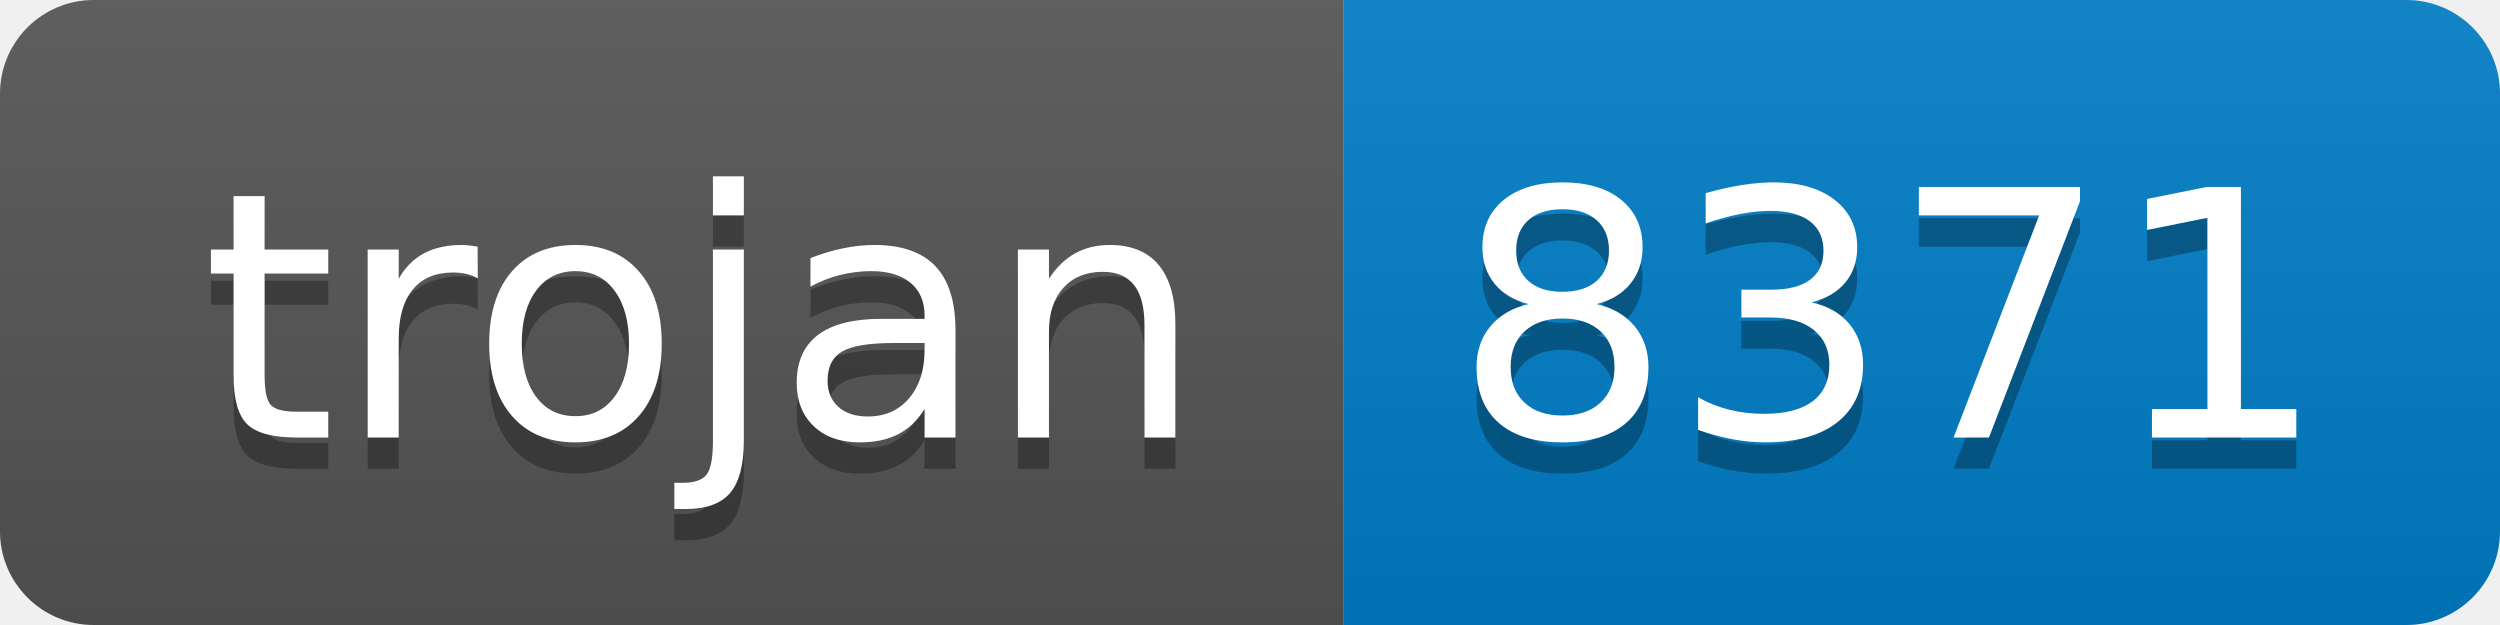
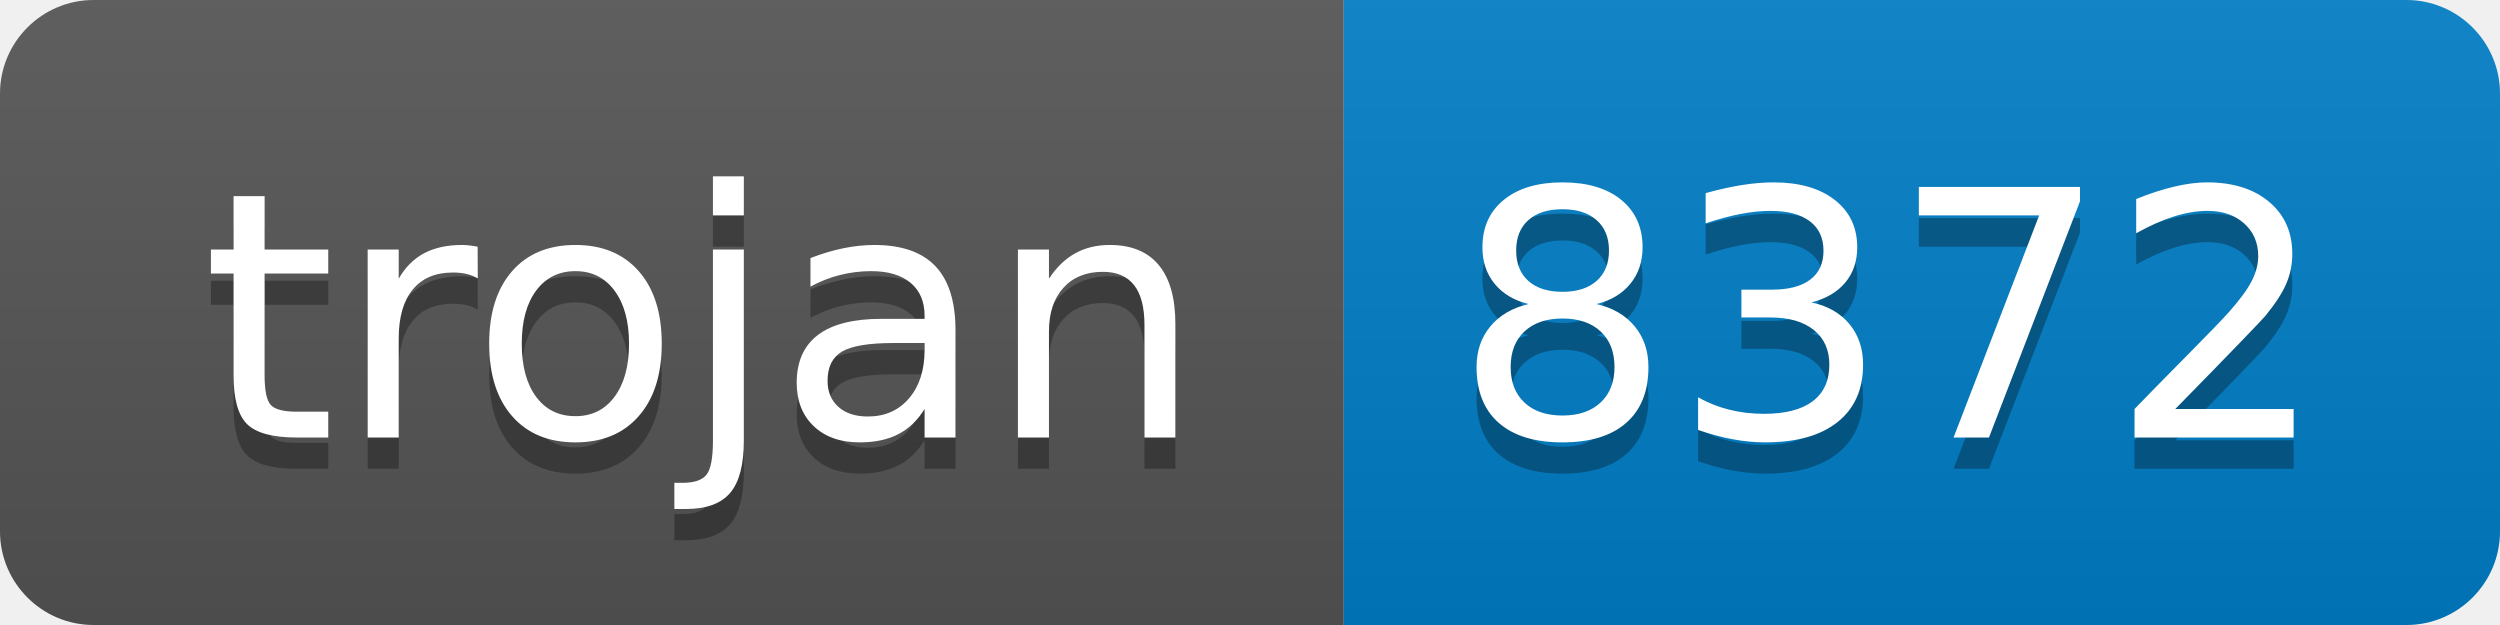
- <svg xmlns="http://www.w3.org/2000/svg" width="80" height="20" role="img" aria-label="trojan: 8371">
+ <svg xmlns="http://www.w3.org/2000/svg" width="80" height="20" role="img" aria-label="trojan: 8372">
  <linearGradient id="s" x2="0" y2="100%">
    <stop offset="0" stop-color="#bbb" stop-opacity=".1" />
    <stop offset="1" stop-opacity=".1" />
  </linearGradient>
  <clipPath id="r">
    <rect width="80" height="20" rx="3" fill="#fff" />
  </clipPath>
  <g clip-path="url(#r)">
    <rect width="43" height="20" fill="#555" />
    <rect x="43" width="37" height="20" fill="#007ec6" />
    <rect width="80" height="20" fill="url(#s)" />
  </g>
  <g fill="#fff" text-anchor="middle" font-family="Verdana,Geneva,DejaVu Sans,sans-serif" text-rendering="geometricPrecision" font-size="110">
    <text aria-hidden="true" x="225" y="150" fill="#010101" fill-opacity=".3" transform="scale(.1)" textLength="330">trojan</text>
    <text x="225" y="140" transform="scale(.1)" fill="#fff" textLength="330">trojan</text>
-     <text aria-hidden="true" x="605" y="150" fill="#010101" fill-opacity=".3" transform="scale(.1)" textLength="270">8371</text>
-     <text x="605" y="140" transform="scale(.1)" fill="#fff" textLength="270">8371</text>
+     <text aria-hidden="true" x="605" y="150" fill="#010101" fill-opacity=".3" transform="scale(.1)" textLength="270">8372</text>
+     <text x="605" y="140" transform="scale(.1)" fill="#fff" textLength="270">8372</text>
  </g>
</svg>
